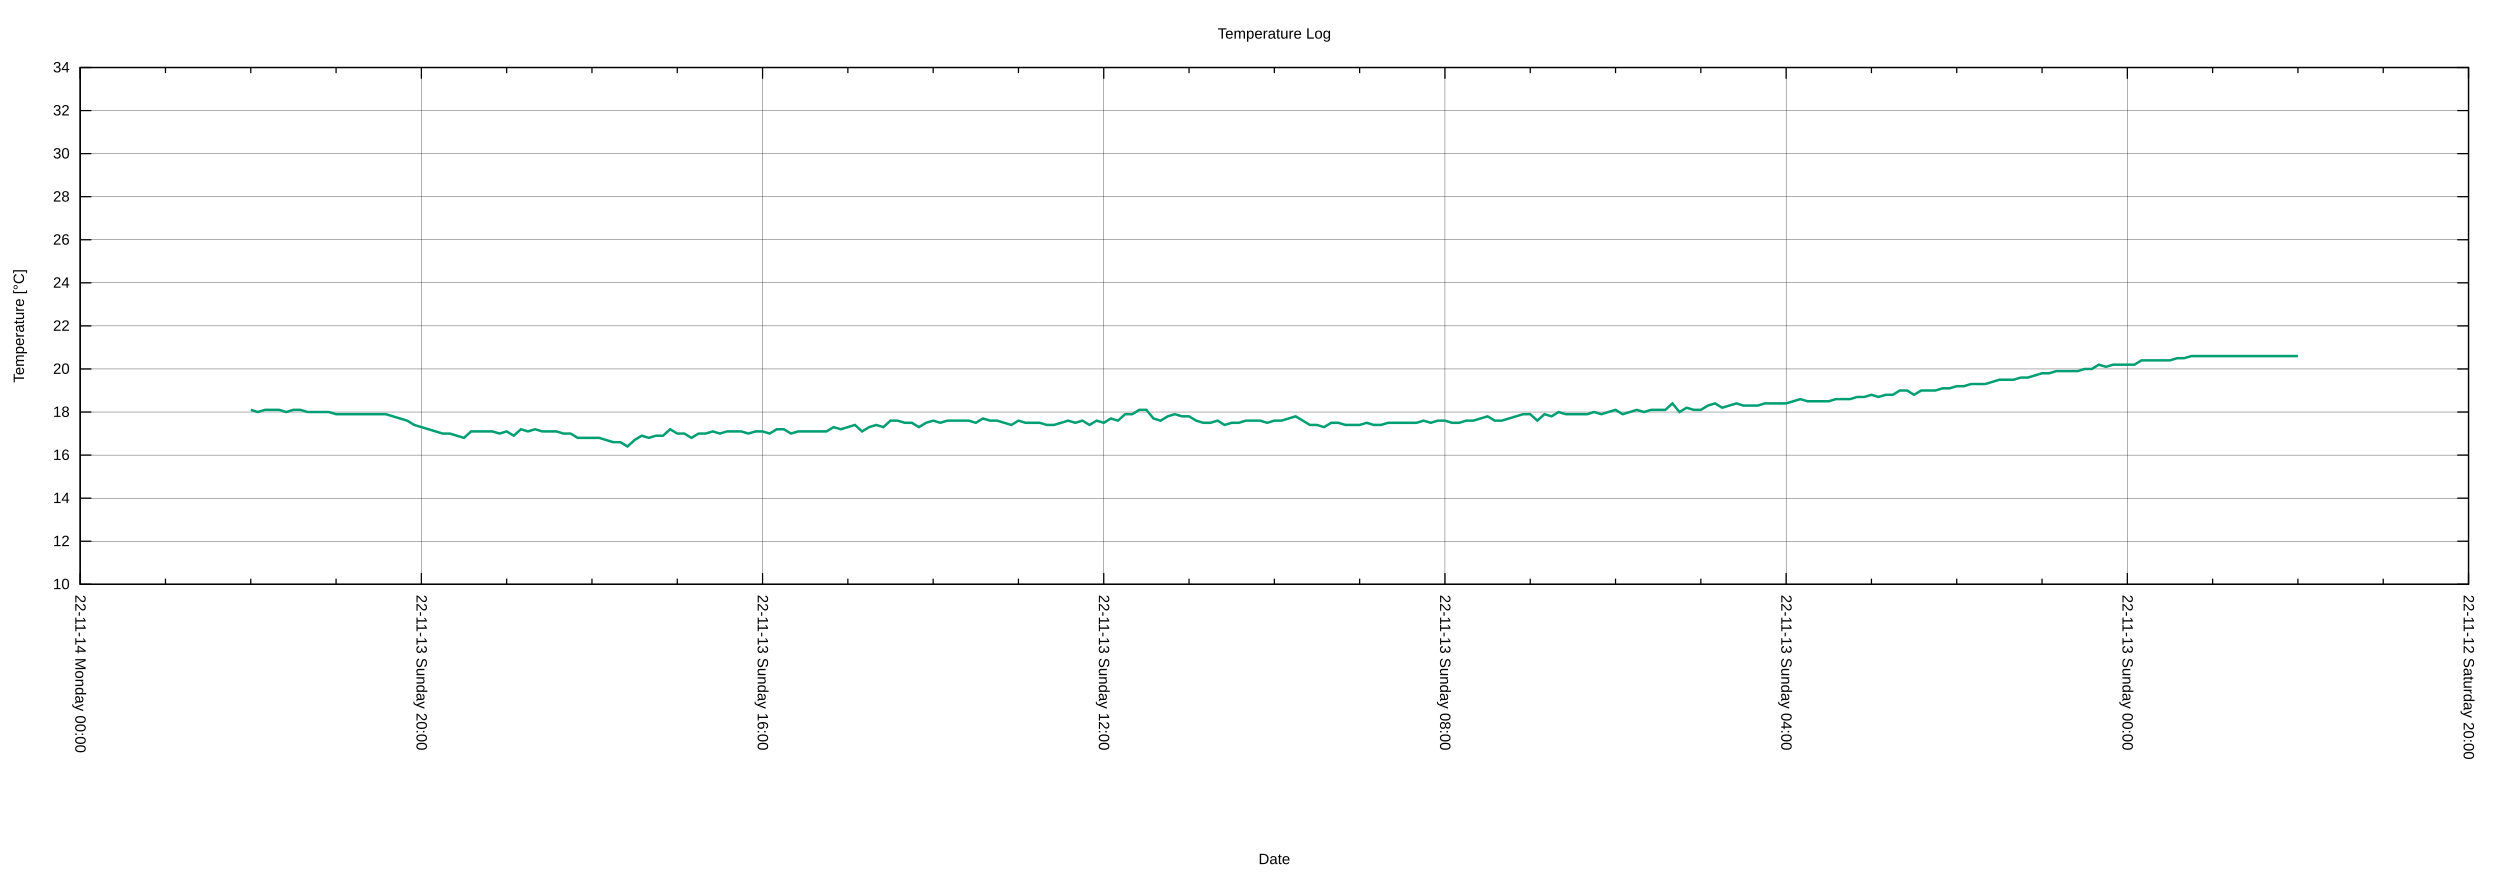
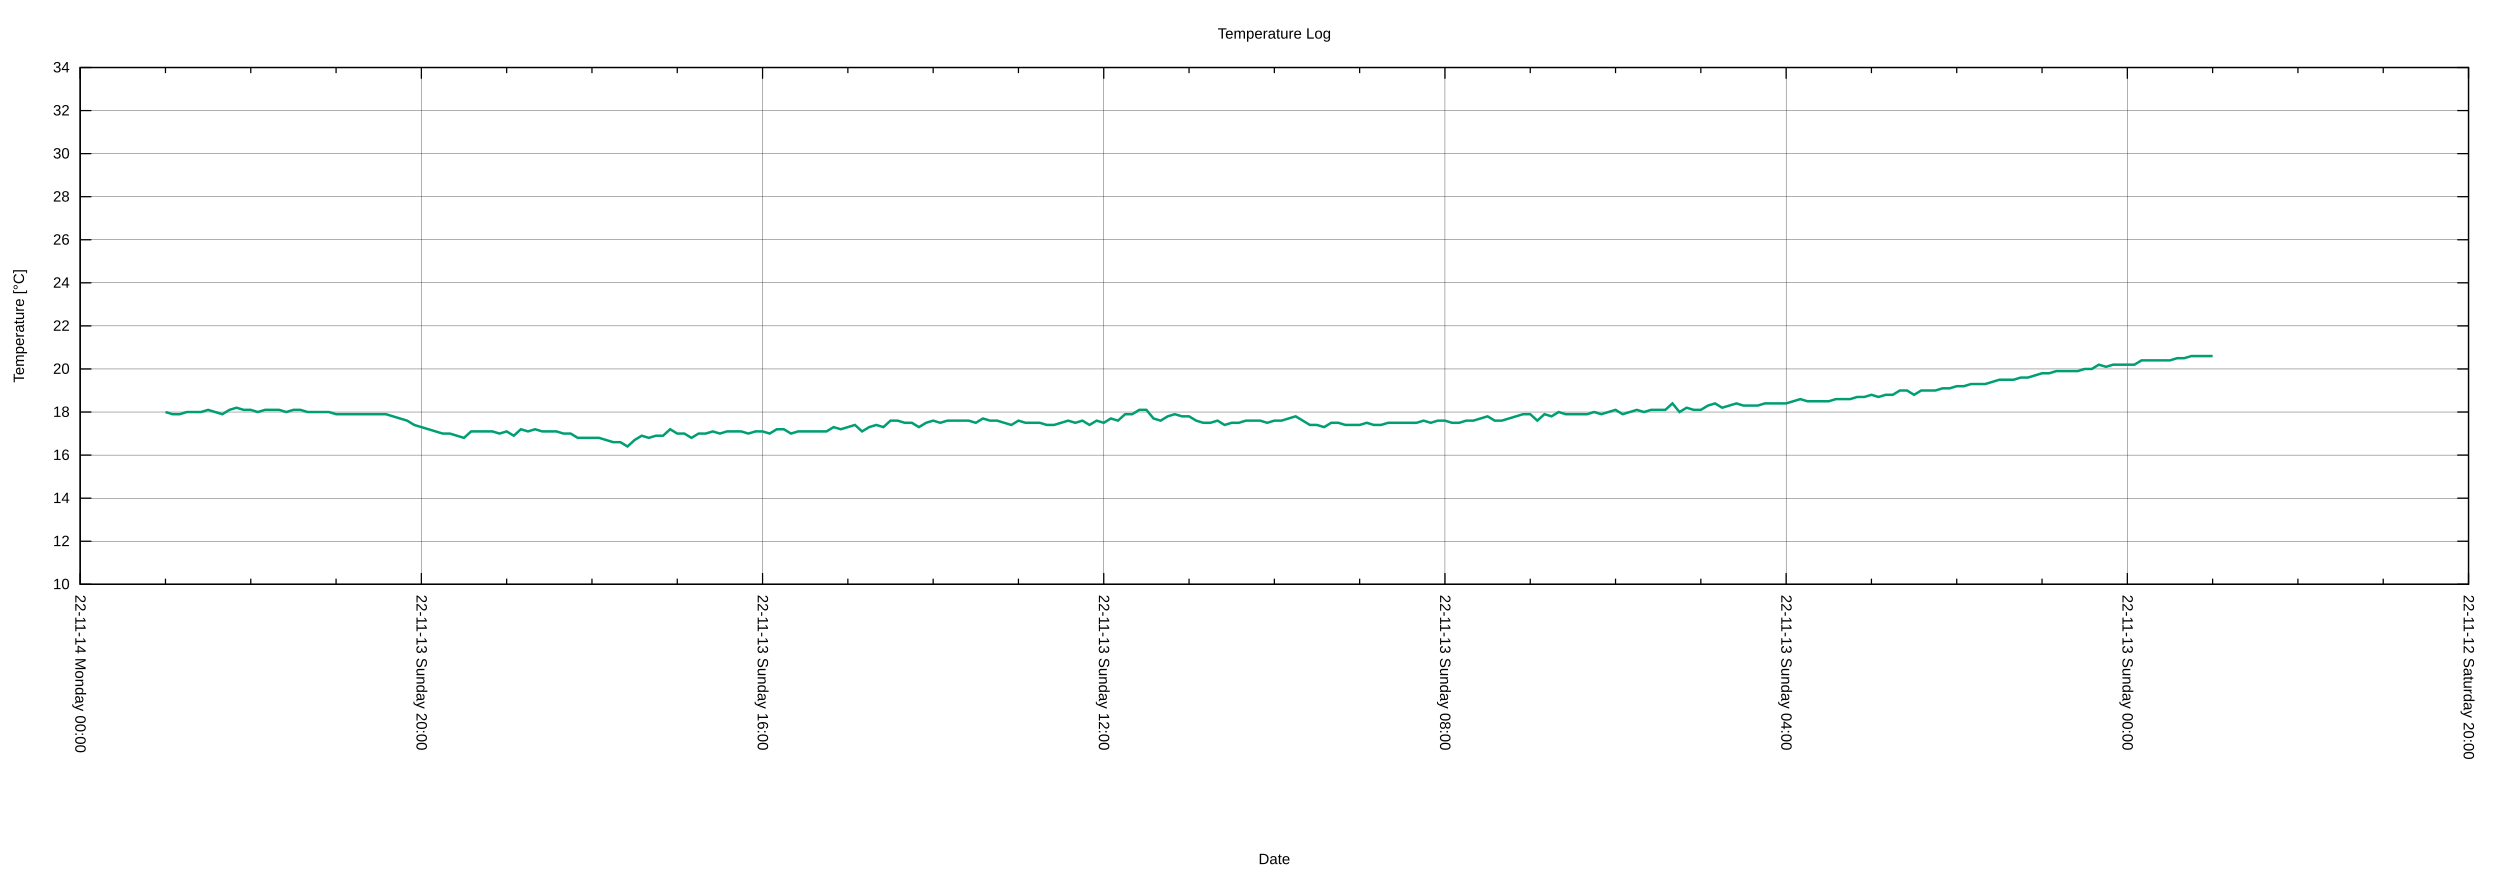
<svg xmlns="http://www.w3.org/2000/svg" xmlns:xlink="http://www.w3.org/1999/xlink" width="2000" height="700" viewBox="0 0 2000 700">
  <g id="gnuplot_canvas">
    <rect x="0" y="0" width="2000" height="700" fill="none" />
    <defs>
      <circle id="gpDot" r="0.5" stroke-width="0.5" stroke="currentColor" />
      <path id="gpPt0" stroke-width="0.222" stroke="currentColor" d="M-1,0 h2 M0,-1 v2" />
      <path id="gpPt1" stroke-width="0.222" stroke="currentColor" d="M-1,-1 L1,1 M1,-1 L-1,1" />
      <path id="gpPt2" stroke-width="0.222" stroke="currentColor" d="M-1,0 L1,0 M0,-1 L0,1 M-1,-1 L1,1 M-1,1 L1,-1" />
      <rect id="gpPt3" stroke-width="0.222" stroke="currentColor" x="-1" y="-1" width="2" height="2" />
      <rect id="gpPt4" stroke-width="0.222" stroke="currentColor" fill="currentColor" x="-1" y="-1" width="2" height="2" />
      <circle id="gpPt5" stroke-width="0.222" stroke="currentColor" cx="0" cy="0" r="1" />
      <use xlink:href="#gpPt5" id="gpPt6" fill="currentColor" stroke="none" />
      <path id="gpPt7" stroke-width="0.222" stroke="currentColor" d="M0,-1.33 L-1.33,0.67 L1.33,0.67 z" />
      <use xlink:href="#gpPt7" id="gpPt8" fill="currentColor" stroke="none" />
      <use xlink:href="#gpPt7" id="gpPt9" stroke="currentColor" transform="rotate(180)" />
      <use xlink:href="#gpPt9" id="gpPt10" fill="currentColor" stroke="none" />
      <use xlink:href="#gpPt3" id="gpPt11" stroke="currentColor" transform="rotate(45)" />
      <use xlink:href="#gpPt11" id="gpPt12" fill="currentColor" stroke="none" />
      <path id="gpPt13" stroke-width="0.222" stroke="currentColor" d="M0,1.330 L1.265,0.411 L0.782,-1.067 L-0.782,-1.076 L-1.265,0.411 z" />
      <use xlink:href="#gpPt13" id="gpPt14" fill="currentColor" stroke="none" />
      <filter id="textbox" filterUnits="objectBoundingBox" x="0" y="0" height="1" width="1">
        <feFlood flood-color="white" flood-opacity="1" result="bgnd" />
        <feComposite in="SourceGraphic" in2="bgnd" operator="atop" />
      </filter>
      <filter id="greybox" filterUnits="objectBoundingBox" x="0" y="0" height="1" width="1">
        <feFlood flood-color="lightgrey" flood-opacity="1" result="grey" />
        <feComposite in="SourceGraphic" in2="grey" operator="atop" />
      </filter>
    </defs>
    <g fill="none" color="white" stroke="currentColor" stroke-width="1.00" stroke-linecap="butt" stroke-linejoin="miter">
</g>
    <g fill="none" color="black" stroke="currentColor" stroke-width="1.00" stroke-linecap="butt" stroke-linejoin="miter">
</g>
    <g fill="none" color="black" stroke="black" stroke-width="0.25" stroke-linecap="butt" stroke-linejoin="miter">
</g>
    <g fill="none" color="black" stroke="currentColor" stroke-width="0.25" stroke-linecap="butt" stroke-linejoin="miter">
      <path stroke="black" class="gridline" d="M64.14,467.43 L1974.82,467.43  " />
    </g>
    <g fill="none" color="black" stroke="black" stroke-width="1.00" stroke-linecap="butt" stroke-linejoin="miter">
</g>
    <g fill="none" color="black" stroke="currentColor" stroke-width="1.00" stroke-linecap="butt" stroke-linejoin="miter">
      <path stroke="black" d="M64.14,467.43 L73.14,467.43 M1974.82,467.43 L1965.82,467.43  " />
      <g transform="translate(55.75,471.33)" stroke="none" fill="black" font-family="Arial" font-size="12.00" text-anchor="end">
        <text>
          <tspan font-family="Arial"> 10</tspan>
        </text>
      </g>
    </g>
    <g fill="none" color="black" stroke="currentColor" stroke-width="1.00" stroke-linecap="butt" stroke-linejoin="miter">
</g>
    <g fill="none" color="black" stroke="black" stroke-width="0.25" stroke-linecap="butt" stroke-linejoin="miter">
</g>
    <g fill="none" color="black" stroke="currentColor" stroke-width="0.25" stroke-linecap="butt" stroke-linejoin="miter">
      <path stroke="black" class="gridline" d="M64.14,432.98 L1974.82,432.98  " />
    </g>
    <g fill="none" color="black" stroke="black" stroke-width="1.00" stroke-linecap="butt" stroke-linejoin="miter">
</g>
    <g fill="none" color="black" stroke="currentColor" stroke-width="1.00" stroke-linecap="butt" stroke-linejoin="miter">
      <path stroke="black" d="M64.14,432.98 L73.14,432.98 M1974.82,432.98 L1965.82,432.98  " />
      <g transform="translate(55.75,436.88)" stroke="none" fill="black" font-family="Arial" font-size="12.00" text-anchor="end">
        <text>
          <tspan font-family="Arial"> 12</tspan>
        </text>
      </g>
    </g>
    <g fill="none" color="black" stroke="currentColor" stroke-width="1.00" stroke-linecap="butt" stroke-linejoin="miter">
</g>
    <g fill="none" color="black" stroke="black" stroke-width="0.25" stroke-linecap="butt" stroke-linejoin="miter">
</g>
    <g fill="none" color="black" stroke="currentColor" stroke-width="0.25" stroke-linecap="butt" stroke-linejoin="miter">
      <path stroke="black" class="gridline" d="M64.14,398.53 L1974.82,398.53  " />
    </g>
    <g fill="none" color="black" stroke="black" stroke-width="1.00" stroke-linecap="butt" stroke-linejoin="miter">
</g>
    <g fill="none" color="black" stroke="currentColor" stroke-width="1.00" stroke-linecap="butt" stroke-linejoin="miter">
      <path stroke="black" d="M64.14,398.53 L73.14,398.53 M1974.82,398.53 L1965.82,398.53  " />
      <g transform="translate(55.75,402.43)" stroke="none" fill="black" font-family="Arial" font-size="12.00" text-anchor="end">
        <text>
          <tspan font-family="Arial"> 14</tspan>
        </text>
      </g>
    </g>
    <g fill="none" color="black" stroke="currentColor" stroke-width="1.00" stroke-linecap="butt" stroke-linejoin="miter">
</g>
    <g fill="none" color="black" stroke="black" stroke-width="0.25" stroke-linecap="butt" stroke-linejoin="miter">
</g>
    <g fill="none" color="black" stroke="currentColor" stroke-width="0.25" stroke-linecap="butt" stroke-linejoin="miter">
      <path stroke="black" class="gridline" d="M64.14,364.07 L1974.82,364.07  " />
    </g>
    <g fill="none" color="black" stroke="black" stroke-width="1.00" stroke-linecap="butt" stroke-linejoin="miter">
</g>
    <g fill="none" color="black" stroke="currentColor" stroke-width="1.00" stroke-linecap="butt" stroke-linejoin="miter">
      <path stroke="black" d="M64.14,364.07 L73.14,364.07 M1974.82,364.07 L1965.82,364.07  " />
      <g transform="translate(55.75,367.97)" stroke="none" fill="black" font-family="Arial" font-size="12.00" text-anchor="end">
        <text>
          <tspan font-family="Arial"> 16</tspan>
        </text>
      </g>
    </g>
    <g fill="none" color="black" stroke="currentColor" stroke-width="1.00" stroke-linecap="butt" stroke-linejoin="miter">
</g>
    <g fill="none" color="black" stroke="black" stroke-width="0.25" stroke-linecap="butt" stroke-linejoin="miter">
</g>
    <g fill="none" color="black" stroke="currentColor" stroke-width="0.25" stroke-linecap="butt" stroke-linejoin="miter">
      <path stroke="black" class="gridline" d="M64.14,329.62 L1974.82,329.62  " />
    </g>
    <g fill="none" color="black" stroke="black" stroke-width="1.00" stroke-linecap="butt" stroke-linejoin="miter">
</g>
    <g fill="none" color="black" stroke="currentColor" stroke-width="1.00" stroke-linecap="butt" stroke-linejoin="miter">
      <path stroke="black" d="M64.14,329.62 L73.14,329.62 M1974.82,329.62 L1965.82,329.62  " />
      <g transform="translate(55.75,333.52)" stroke="none" fill="black" font-family="Arial" font-size="12.00" text-anchor="end">
        <text>
          <tspan font-family="Arial"> 18</tspan>
        </text>
      </g>
    </g>
    <g fill="none" color="black" stroke="currentColor" stroke-width="1.00" stroke-linecap="butt" stroke-linejoin="miter">
</g>
    <g fill="none" color="black" stroke="black" stroke-width="0.25" stroke-linecap="butt" stroke-linejoin="miter">
</g>
    <g fill="none" color="black" stroke="currentColor" stroke-width="0.25" stroke-linecap="butt" stroke-linejoin="miter">
      <path stroke="black" class="gridline" d="M64.14,295.17 L1974.82,295.17  " />
    </g>
    <g fill="none" color="black" stroke="black" stroke-width="1.00" stroke-linecap="butt" stroke-linejoin="miter">
</g>
    <g fill="none" color="black" stroke="currentColor" stroke-width="1.00" stroke-linecap="butt" stroke-linejoin="miter">
      <path stroke="black" d="M64.14,295.17 L73.14,295.17 M1974.82,295.17 L1965.82,295.17  " />
      <g transform="translate(55.75,299.07)" stroke="none" fill="black" font-family="Arial" font-size="12.00" text-anchor="end">
        <text>
          <tspan font-family="Arial"> 20</tspan>
        </text>
      </g>
    </g>
    <g fill="none" color="black" stroke="currentColor" stroke-width="1.00" stroke-linecap="butt" stroke-linejoin="miter">
</g>
    <g fill="none" color="black" stroke="black" stroke-width="0.25" stroke-linecap="butt" stroke-linejoin="miter">
</g>
    <g fill="none" color="black" stroke="currentColor" stroke-width="0.25" stroke-linecap="butt" stroke-linejoin="miter">
      <path stroke="black" class="gridline" d="M64.14,260.72 L1974.82,260.72  " />
    </g>
    <g fill="none" color="black" stroke="black" stroke-width="1.00" stroke-linecap="butt" stroke-linejoin="miter">
</g>
    <g fill="none" color="black" stroke="currentColor" stroke-width="1.00" stroke-linecap="butt" stroke-linejoin="miter">
      <path stroke="black" d="M64.14,260.72 L73.14,260.72 M1974.82,260.72 L1965.82,260.72  " />
      <g transform="translate(55.75,264.62)" stroke="none" fill="black" font-family="Arial" font-size="12.00" text-anchor="end">
        <text>
          <tspan font-family="Arial"> 22</tspan>
        </text>
      </g>
    </g>
    <g fill="none" color="black" stroke="currentColor" stroke-width="1.00" stroke-linecap="butt" stroke-linejoin="miter">
</g>
    <g fill="none" color="black" stroke="black" stroke-width="0.25" stroke-linecap="butt" stroke-linejoin="miter">
</g>
    <g fill="none" color="black" stroke="currentColor" stroke-width="0.25" stroke-linecap="butt" stroke-linejoin="miter">
      <path stroke="black" class="gridline" d="M64.14,226.27 L1974.82,226.27  " />
    </g>
    <g fill="none" color="black" stroke="black" stroke-width="1.00" stroke-linecap="butt" stroke-linejoin="miter">
</g>
    <g fill="none" color="black" stroke="currentColor" stroke-width="1.00" stroke-linecap="butt" stroke-linejoin="miter">
      <path stroke="black" d="M64.14,226.27 L73.14,226.27 M1974.82,226.27 L1965.82,226.27  " />
      <g transform="translate(55.75,230.17)" stroke="none" fill="black" font-family="Arial" font-size="12.00" text-anchor="end">
        <text>
          <tspan font-family="Arial"> 24</tspan>
        </text>
      </g>
    </g>
    <g fill="none" color="black" stroke="currentColor" stroke-width="1.00" stroke-linecap="butt" stroke-linejoin="miter">
</g>
    <g fill="none" color="black" stroke="black" stroke-width="0.25" stroke-linecap="butt" stroke-linejoin="miter">
</g>
    <g fill="none" color="black" stroke="currentColor" stroke-width="0.25" stroke-linecap="butt" stroke-linejoin="miter">
      <path stroke="black" class="gridline" d="M64.14,191.82 L1974.82,191.82  " />
    </g>
    <g fill="none" color="black" stroke="black" stroke-width="1.00" stroke-linecap="butt" stroke-linejoin="miter">
</g>
    <g fill="none" color="black" stroke="currentColor" stroke-width="1.00" stroke-linecap="butt" stroke-linejoin="miter">
      <path stroke="black" d="M64.14,191.82 L73.14,191.82 M1974.82,191.82 L1965.82,191.82  " />
      <g transform="translate(55.75,195.72)" stroke="none" fill="black" font-family="Arial" font-size="12.00" text-anchor="end">
        <text>
          <tspan font-family="Arial"> 26</tspan>
        </text>
      </g>
    </g>
    <g fill="none" color="black" stroke="currentColor" stroke-width="1.00" stroke-linecap="butt" stroke-linejoin="miter">
</g>
    <g fill="none" color="black" stroke="black" stroke-width="0.25" stroke-linecap="butt" stroke-linejoin="miter">
</g>
    <g fill="none" color="black" stroke="currentColor" stroke-width="0.25" stroke-linecap="butt" stroke-linejoin="miter">
      <path stroke="black" class="gridline" d="M64.14,157.36 L1974.82,157.36  " />
    </g>
    <g fill="none" color="black" stroke="black" stroke-width="1.00" stroke-linecap="butt" stroke-linejoin="miter">
</g>
    <g fill="none" color="black" stroke="currentColor" stroke-width="1.00" stroke-linecap="butt" stroke-linejoin="miter">
      <path stroke="black" d="M64.14,157.36 L73.14,157.36 M1974.82,157.36 L1965.82,157.36  " />
      <g transform="translate(55.75,161.26)" stroke="none" fill="black" font-family="Arial" font-size="12.00" text-anchor="end">
        <text>
          <tspan font-family="Arial"> 28</tspan>
        </text>
      </g>
    </g>
    <g fill="none" color="black" stroke="currentColor" stroke-width="1.00" stroke-linecap="butt" stroke-linejoin="miter">
</g>
    <g fill="none" color="black" stroke="black" stroke-width="0.25" stroke-linecap="butt" stroke-linejoin="miter">
</g>
    <g fill="none" color="black" stroke="currentColor" stroke-width="0.25" stroke-linecap="butt" stroke-linejoin="miter">
      <path stroke="black" class="gridline" d="M64.14,122.91 L1974.82,122.91  " />
    </g>
    <g fill="none" color="black" stroke="black" stroke-width="1.00" stroke-linecap="butt" stroke-linejoin="miter">
</g>
    <g fill="none" color="black" stroke="currentColor" stroke-width="1.00" stroke-linecap="butt" stroke-linejoin="miter">
      <path stroke="black" d="M64.14,122.91 L73.14,122.91 M1974.82,122.91 L1965.82,122.91  " />
      <g transform="translate(55.75,126.81)" stroke="none" fill="black" font-family="Arial" font-size="12.00" text-anchor="end">
        <text>
          <tspan font-family="Arial"> 30</tspan>
        </text>
      </g>
    </g>
    <g fill="none" color="black" stroke="currentColor" stroke-width="1.00" stroke-linecap="butt" stroke-linejoin="miter">
</g>
    <g fill="none" color="black" stroke="black" stroke-width="0.25" stroke-linecap="butt" stroke-linejoin="miter">
</g>
    <g fill="none" color="black" stroke="currentColor" stroke-width="0.25" stroke-linecap="butt" stroke-linejoin="miter">
      <path stroke="black" class="gridline" d="M64.14,88.46 L1974.82,88.46  " />
    </g>
    <g fill="none" color="black" stroke="black" stroke-width="1.00" stroke-linecap="butt" stroke-linejoin="miter">
</g>
    <g fill="none" color="black" stroke="currentColor" stroke-width="1.00" stroke-linecap="butt" stroke-linejoin="miter">
      <path stroke="black" d="M64.14,88.46 L73.14,88.46 M1974.82,88.46 L1965.82,88.46  " />
      <g transform="translate(55.75,92.36)" stroke="none" fill="black" font-family="Arial" font-size="12.00" text-anchor="end">
        <text>
          <tspan font-family="Arial"> 32</tspan>
        </text>
      </g>
    </g>
    <g fill="none" color="black" stroke="currentColor" stroke-width="1.00" stroke-linecap="butt" stroke-linejoin="miter">
</g>
    <g fill="none" color="black" stroke="black" stroke-width="0.25" stroke-linecap="butt" stroke-linejoin="miter">
</g>
    <g fill="none" color="black" stroke="currentColor" stroke-width="0.25" stroke-linecap="butt" stroke-linejoin="miter">
      <path stroke="black" class="gridline" d="M64.14,54.01 L1974.82,54.01  " />
    </g>
    <g fill="none" color="black" stroke="black" stroke-width="1.00" stroke-linecap="butt" stroke-linejoin="miter">
</g>
    <g fill="none" color="black" stroke="currentColor" stroke-width="1.00" stroke-linecap="butt" stroke-linejoin="miter">
      <path stroke="black" d="M64.14,54.01 L73.14,54.01 M1974.82,54.01 L1965.82,54.01  " />
      <g transform="translate(55.75,57.91)" stroke="none" fill="black" font-family="Arial" font-size="12.00" text-anchor="end">
        <text>
          <tspan font-family="Arial"> 34</tspan>
        </text>
      </g>
    </g>
    <g fill="none" color="black" stroke="currentColor" stroke-width="1.00" stroke-linecap="butt" stroke-linejoin="miter">
</g>
    <g fill="none" color="black" stroke="black" stroke-width="0.25" stroke-linecap="butt" stroke-linejoin="miter">
</g>
    <g fill="none" color="black" stroke="currentColor" stroke-width="0.25" stroke-linecap="butt" stroke-linejoin="miter">
      <path stroke="black" class="gridline" d="M1974.82,467.43 L1974.82,54.01  " />
    </g>
    <g fill="none" color="black" stroke="black" stroke-width="1.00" stroke-linecap="butt" stroke-linejoin="miter">
</g>
    <g fill="none" color="black" stroke="currentColor" stroke-width="1.00" stroke-linecap="butt" stroke-linejoin="miter">
      <path stroke="black" d="M1974.82,467.43 L1974.82,458.43 M1974.82,54.01 L1974.82,63.01  " />
      <g transform="translate(1970.92,475.82) rotate(90)" stroke="none" fill="black" font-family="Arial" font-size="12.00" text-anchor="start">
        <text>
          <tspan font-family="Arial">22-11-12 Saturday 20:00</tspan>
        </text>
      </g>
    </g>
    <g fill="none" color="black" stroke="currentColor" stroke-width="1.00" stroke-linecap="butt" stroke-linejoin="miter">
      <path stroke="black" d="M1906.58,467.43 L1906.58,462.93 M1906.58,54.01 L1906.58,58.51 M1838.34,467.43 L1838.34,462.93 M1838.34,54.01 L1838.34,58.51   M1770.10,467.43 L1770.10,462.93 M1770.10,54.01 L1770.10,58.51  " />
    </g>
    <g fill="none" color="black" stroke="black" stroke-width="0.25" stroke-linecap="butt" stroke-linejoin="miter">
</g>
    <g fill="none" color="black" stroke="currentColor" stroke-width="0.25" stroke-linecap="butt" stroke-linejoin="miter">
      <path stroke="black" class="gridline" d="M1701.87,467.43 L1701.87,54.01  " />
    </g>
    <g fill="none" color="black" stroke="black" stroke-width="1.00" stroke-linecap="butt" stroke-linejoin="miter">
</g>
    <g fill="none" color="black" stroke="currentColor" stroke-width="1.00" stroke-linecap="butt" stroke-linejoin="miter">
      <path stroke="black" d="M1701.87,467.43 L1701.87,458.43 M1701.87,54.01 L1701.87,63.01  " />
      <g transform="translate(1697.97,475.82) rotate(90)" stroke="none" fill="black" font-family="Arial" font-size="12.00" text-anchor="start">
        <text>
          <tspan font-family="Arial">22-11-13 Sunday 00:00</tspan>
        </text>
      </g>
    </g>
    <g fill="none" color="black" stroke="currentColor" stroke-width="1.00" stroke-linecap="butt" stroke-linejoin="miter">
      <path stroke="black" d="M1633.63,467.43 L1633.63,462.93 M1633.63,54.01 L1633.63,58.51 M1565.39,467.43 L1565.39,462.93 M1565.39,54.01 L1565.39,58.51   M1497.15,467.43 L1497.15,462.93 M1497.15,54.01 L1497.15,58.51  " />
    </g>
    <g fill="none" color="black" stroke="black" stroke-width="0.25" stroke-linecap="butt" stroke-linejoin="miter">
</g>
    <g fill="none" color="black" stroke="currentColor" stroke-width="0.25" stroke-linecap="butt" stroke-linejoin="miter">
      <path stroke="black" class="gridline" d="M1428.91,467.43 L1428.91,54.01  " />
    </g>
    <g fill="none" color="black" stroke="black" stroke-width="1.00" stroke-linecap="butt" stroke-linejoin="miter">
</g>
    <g fill="none" color="black" stroke="currentColor" stroke-width="1.00" stroke-linecap="butt" stroke-linejoin="miter">
      <path stroke="black" d="M1428.91,467.43 L1428.91,458.43 M1428.91,54.01 L1428.91,63.01  " />
      <g transform="translate(1425.01,475.82) rotate(90)" stroke="none" fill="black" font-family="Arial" font-size="12.00" text-anchor="start">
        <text>
          <tspan font-family="Arial">22-11-13 Sunday 04:00</tspan>
        </text>
      </g>
    </g>
    <g fill="none" color="black" stroke="currentColor" stroke-width="1.00" stroke-linecap="butt" stroke-linejoin="miter">
      <path stroke="black" d="M1360.67,467.43 L1360.67,462.93 M1360.67,54.01 L1360.67,58.51 M1292.43,467.43 L1292.43,462.93 M1292.43,54.01 L1292.43,58.51   M1224.20,467.43 L1224.20,462.93 M1224.20,54.01 L1224.20,58.51  " />
    </g>
    <g fill="none" color="black" stroke="black" stroke-width="0.25" stroke-linecap="butt" stroke-linejoin="miter">
</g>
    <g fill="none" color="black" stroke="currentColor" stroke-width="0.25" stroke-linecap="butt" stroke-linejoin="miter">
      <path stroke="black" class="gridline" d="M1155.96,467.43 L1155.96,54.01  " />
    </g>
    <g fill="none" color="black" stroke="black" stroke-width="1.00" stroke-linecap="butt" stroke-linejoin="miter">
</g>
    <g fill="none" color="black" stroke="currentColor" stroke-width="1.00" stroke-linecap="butt" stroke-linejoin="miter">
      <path stroke="black" d="M1155.96,467.43 L1155.96,458.43 M1155.96,54.01 L1155.96,63.01  " />
      <g transform="translate(1152.06,475.82) rotate(90)" stroke="none" fill="black" font-family="Arial" font-size="12.00" text-anchor="start">
        <text>
          <tspan font-family="Arial">22-11-13 Sunday 08:00</tspan>
        </text>
      </g>
    </g>
    <g fill="none" color="black" stroke="currentColor" stroke-width="1.00" stroke-linecap="butt" stroke-linejoin="miter">
      <path stroke="black" d="M1087.72,467.43 L1087.72,462.93 M1087.72,54.01 L1087.72,58.51 M1019.48,467.43 L1019.48,462.93 M1019.48,54.01 L1019.48,58.51   M951.24,467.43 L951.24,462.93 M951.24,54.01 L951.24,58.51  " />
    </g>
    <g fill="none" color="black" stroke="black" stroke-width="0.25" stroke-linecap="butt" stroke-linejoin="miter">
</g>
    <g fill="none" color="black" stroke="currentColor" stroke-width="0.25" stroke-linecap="butt" stroke-linejoin="miter">
      <path stroke="black" class="gridline" d="M883.00,467.43 L883.00,54.01  " />
    </g>
    <g fill="none" color="black" stroke="black" stroke-width="1.00" stroke-linecap="butt" stroke-linejoin="miter">
</g>
    <g fill="none" color="black" stroke="currentColor" stroke-width="1.00" stroke-linecap="butt" stroke-linejoin="miter">
      <path stroke="black" d="M883.00,467.43 L883.00,458.43 M883.00,54.01 L883.00,63.01  " />
      <g transform="translate(879.10,475.82) rotate(90)" stroke="none" fill="black" font-family="Arial" font-size="12.00" text-anchor="start">
        <text>
          <tspan font-family="Arial">22-11-13 Sunday 12:00</tspan>
        </text>
      </g>
    </g>
    <g fill="none" color="black" stroke="currentColor" stroke-width="1.00" stroke-linecap="butt" stroke-linejoin="miter">
      <path stroke="black" d="M814.76,467.43 L814.76,462.93 M814.76,54.01 L814.76,58.51 M746.53,467.43 L746.53,462.93 M746.53,54.01 L746.53,58.51   M678.29,467.43 L678.29,462.93 M678.29,54.01 L678.29,58.51  " />
    </g>
    <g fill="none" color="black" stroke="black" stroke-width="0.25" stroke-linecap="butt" stroke-linejoin="miter">
</g>
    <g fill="none" color="black" stroke="currentColor" stroke-width="0.25" stroke-linecap="butt" stroke-linejoin="miter">
      <path stroke="black" class="gridline" d="M610.05,467.43 L610.05,54.01  " />
    </g>
    <g fill="none" color="black" stroke="black" stroke-width="1.00" stroke-linecap="butt" stroke-linejoin="miter">
</g>
    <g fill="none" color="black" stroke="currentColor" stroke-width="1.00" stroke-linecap="butt" stroke-linejoin="miter">
      <path stroke="black" d="M610.05,467.43 L610.05,458.43 M610.05,54.01 L610.05,63.01  " />
      <g transform="translate(606.15,475.82) rotate(90)" stroke="none" fill="black" font-family="Arial" font-size="12.00" text-anchor="start">
        <text>
          <tspan font-family="Arial">22-11-13 Sunday 16:00</tspan>
        </text>
      </g>
    </g>
    <g fill="none" color="black" stroke="currentColor" stroke-width="1.00" stroke-linecap="butt" stroke-linejoin="miter">
      <path stroke="black" d="M541.81,467.43 L541.81,462.93 M541.81,54.01 L541.81,58.51 M473.57,467.43 L473.57,462.93 M473.57,54.01 L473.57,58.51   M405.33,467.43 L405.33,462.93 M405.33,54.01 L405.33,58.51  " />
    </g>
    <g fill="none" color="black" stroke="black" stroke-width="0.25" stroke-linecap="butt" stroke-linejoin="miter">
</g>
    <g fill="none" color="black" stroke="currentColor" stroke-width="0.25" stroke-linecap="butt" stroke-linejoin="miter">
      <path stroke="black" class="gridline" d="M337.09,467.43 L337.09,54.01  " />
    </g>
    <g fill="none" color="black" stroke="black" stroke-width="1.00" stroke-linecap="butt" stroke-linejoin="miter">
</g>
    <g fill="none" color="black" stroke="currentColor" stroke-width="1.00" stroke-linecap="butt" stroke-linejoin="miter">
      <path stroke="black" d="M337.09,467.43 L337.09,458.43 M337.09,54.01 L337.09,63.01  " />
      <g transform="translate(333.19,475.82) rotate(90)" stroke="none" fill="black" font-family="Arial" font-size="12.00" text-anchor="start">
        <text>
          <tspan font-family="Arial">22-11-13 Sunday 20:00</tspan>
        </text>
      </g>
    </g>
    <g fill="none" color="black" stroke="currentColor" stroke-width="1.00" stroke-linecap="butt" stroke-linejoin="miter">
      <path stroke="black" d="M268.86,467.43 L268.86,462.93 M268.86,54.01 L268.86,58.51 M200.62,467.43 L200.62,462.93 M200.62,54.01 L200.62,58.51   M132.38,467.43 L132.38,462.93 M132.38,54.01 L132.38,58.51  " />
    </g>
    <g fill="none" color="black" stroke="black" stroke-width="0.25" stroke-linecap="butt" stroke-linejoin="miter">
</g>
    <g fill="none" color="black" stroke="currentColor" stroke-width="0.25" stroke-linecap="butt" stroke-linejoin="miter">
      <path stroke="black" class="gridline" d="M64.14,467.43 L64.14,54.01  " />
    </g>
    <g fill="none" color="black" stroke="black" stroke-width="1.00" stroke-linecap="butt" stroke-linejoin="miter">
</g>
    <g fill="none" color="black" stroke="currentColor" stroke-width="1.00" stroke-linecap="butt" stroke-linejoin="miter">
      <path stroke="black" d="M64.14,467.43 L64.14,458.43 M64.14,54.01 L64.14,63.01  " />
      <g transform="translate(60.24,475.82) rotate(90)" stroke="none" fill="black" font-family="Arial" font-size="12.00" text-anchor="start">
        <text>
          <tspan font-family="Arial">22-11-14 Monday 00:00</tspan>
        </text>
      </g>
    </g>
    <g fill="none" color="black" stroke="currentColor" stroke-width="1.00" stroke-linecap="butt" stroke-linejoin="miter">
</g>
    <g fill="none" color="black" stroke="currentColor" stroke-width="1.00" stroke-linecap="butt" stroke-linejoin="miter">
      <path stroke="black" d="M64.14,54.01 L64.14,467.43 L1974.82,467.43 L1974.82,54.01 L64.14,54.01 Z  " />
    </g>
    <g fill="none" color="black" stroke="currentColor" stroke-width="1.00" stroke-linecap="butt" stroke-linejoin="miter">
      <g transform="translate(19.18,260.72) rotate(270)" stroke="none" fill="black" font-family="Arial" font-size="12.00" text-anchor="middle">
        <text>
          <tspan font-family="Arial">Temperature [°C]</tspan>
        </text>
      </g>
    </g>
    <g fill="none" color="black" stroke="currentColor" stroke-width="1.00" stroke-linecap="butt" stroke-linejoin="miter">
      <g transform="translate(1019.48,691.30)" stroke="none" fill="black" font-family="Arial" font-size="12.00" text-anchor="middle">
        <text>
          <tspan font-family="Arial">Date</tspan>
        </text>
      </g>
    </g>
    <g fill="none" color="black" stroke="currentColor" stroke-width="1.00" stroke-linecap="butt" stroke-linejoin="miter">
</g>
    <g id="gnuplot_plot_1">
      <g fill="none" color="white" stroke="currentColor" stroke-width="2.00" stroke-linecap="butt" stroke-linejoin="miter">
</g>
      <g fill="none" color="black" stroke="currentColor" stroke-width="2.00" stroke-linecap="butt" stroke-linejoin="miter">
-         <path stroke="rgb(  0, 158, 115)" d="M200.62,327.90 L206.30,329.62 L211.99,327.90 L217.68,327.90 L223.36,327.90 L229.05,329.62 L234.74,327.90 L240.42,327.90   L246.11,329.62 L251.80,329.62 L257.48,329.62 L263.17,329.62 L268.86,331.35 L274.54,331.35 L280.23,331.35 L285.92,331.35   L291.60,331.35 L297.29,331.35 L302.98,331.35 L308.66,331.35 L314.35,333.07 L320.03,334.79 L325.72,336.51 L331.41,339.96   L337.09,341.68 L342.78,343.40 L348.47,345.13 L354.15,346.85 L359.84,346.85 L365.53,348.57 L371.21,350.29 L376.90,345.13   L382.59,345.13 L388.27,345.13 L393.96,345.13 L399.65,346.85 L405.33,345.13 L411.02,348.57 L416.71,343.40 L422.39,345.13   L428.08,343.40 L433.77,345.13 L439.45,345.13 L445.14,345.13 L450.83,346.85 L456.51,346.85 L462.20,350.29 L467.88,350.29   L473.57,350.29 L479.26,350.29 L484.94,352.02 L490.63,353.74 L496.32,353.74 L502.00,357.18 L507.69,352.02 L513.38,348.57   L519.06,350.29 L524.75,348.57 L530.44,348.57 L536.12,343.40 L541.81,346.85 L547.50,346.85 L553.18,350.29 L558.87,346.85   L564.56,346.85 L570.24,345.13 L575.93,346.85 L581.62,345.13 L587.30,345.13 L592.99,345.13 L598.68,346.85 L604.36,345.13   L610.05,345.13 L615.74,346.85 L621.42,343.40 L627.11,343.40 L632.79,346.85 L638.48,345.13 L644.17,345.13 L649.85,345.13   L655.54,345.13 L661.23,345.13 L666.91,341.68 L672.60,343.40 L678.29,341.68 L683.97,339.96 L689.66,345.13 L695.35,341.68   L701.03,339.96 L706.72,341.68 L712.41,336.51 L718.09,336.51 L723.78,338.24 L729.47,338.24 L735.15,341.68 L740.84,338.24   L746.53,336.51 L752.21,338.24 L757.90,336.51 L763.59,336.51 L769.27,336.51 L774.96,336.51 L780.65,338.24 L786.33,334.79   L792.02,336.51 L797.70,336.51 L803.39,338.24 L809.08,339.96 L814.76,336.51 L820.45,338.24 L826.14,338.24 L831.82,338.24   L837.51,339.96 L843.20,339.96 L848.88,338.24 L854.57,336.51 L860.26,338.24 L865.94,336.51 L871.63,339.96 L877.32,336.51   L883.00,338.24 L888.69,334.79 L894.38,336.51 L900.06,331.35 L905.75,331.35 L911.44,327.90 L917.12,327.90 L922.81,334.79   L928.50,336.51 L934.18,333.07 L939.87,331.35 L945.55,333.07 L951.24,333.07 L956.93,336.51 L962.61,338.24 L968.30,338.24   L973.99,336.51 L979.67,339.96 L985.36,338.24 L991.05,338.24 L996.73,336.51 L1002.42,336.51 L1008.11,336.51 L1013.79,338.24   L1019.48,336.51 L1025.17,336.51 L1030.85,334.79 L1036.54,333.07 L1042.23,336.51 L1047.91,339.96 L1053.60,339.96 L1059.29,341.68   L1064.97,338.24 L1070.66,338.24 L1076.35,339.96 L1082.03,339.96 L1087.72,339.96 L1093.41,338.24 L1099.09,339.96 L1104.78,339.96   L1110.46,338.24 L1116.15,338.24 L1121.84,338.24 L1127.52,338.24 L1133.21,338.24 L1138.90,336.51 L1144.58,338.24 L1150.27,336.51   L1155.96,336.51 L1161.64,338.24 L1167.33,338.24 L1173.02,336.51 L1178.70,336.51 L1184.39,334.79 L1190.08,333.07 L1195.76,336.51   L1201.45,336.51 L1207.14,334.79 L1212.82,333.07 L1218.51,331.35 L1224.20,331.35 L1229.88,336.51 L1235.57,331.35 L1241.26,333.07   L1246.94,329.62 L1252.63,331.35 L1258.32,331.35 L1264.00,331.35 L1269.69,331.35 L1275.37,329.62 L1281.06,331.35 L1286.75,329.62   L1292.43,327.90 L1298.12,331.35 L1303.81,329.62 L1309.49,327.90 L1315.18,329.62 L1320.87,327.90 L1326.55,327.90 L1332.24,327.90   L1337.93,322.73 L1343.61,329.62 L1349.30,326.18 L1354.99,327.90 L1360.67,327.90 L1366.36,324.46 L1372.05,322.73 L1377.73,326.18   L1383.42,324.46 L1389.11,322.73 L1394.79,324.46 L1400.48,324.46 L1406.17,324.46 L1411.85,322.73 L1417.54,322.73 L1423.22,322.73   L1428.91,322.73 L1434.60,321.01 L1440.28,319.29 L1445.97,321.01 L1451.66,321.01 L1457.34,321.01 L1463.03,321.01 L1468.72,319.29   L1474.40,319.29 L1480.09,319.29 L1485.78,317.57 L1491.46,317.57 L1497.15,315.84 L1502.84,317.57 L1508.52,315.84 L1514.21,315.84   L1519.90,312.40 L1525.58,312.40 L1531.27,315.84 L1536.96,312.40 L1542.64,312.40 L1548.33,312.40 L1554.02,310.67 L1559.70,310.67   L1565.39,308.95 L1571.08,308.95 L1576.76,307.23 L1582.45,307.23 L1588.13,307.23 L1593.82,305.51 L1599.51,303.78 L1605.19,303.78   L1610.88,303.78 L1616.57,302.06 L1622.25,302.06 L1627.94,300.34 L1633.63,298.62 L1639.31,298.62 L1645.00,296.89 L1650.69,296.89   L1656.37,296.89 L1662.06,296.89 L1667.75,295.17 L1673.43,295.17 L1679.12,291.73 L1684.81,293.45 L1690.49,291.73 L1696.18,291.73   L1701.87,291.73 L1707.55,291.73 L1713.24,288.28 L1718.93,288.28 L1724.61,288.28 L1730.30,288.28 L1735.99,288.28 L1741.67,286.56   L1747.36,286.56 L1753.04,284.84 L1758.73,284.84 L1764.42,284.84 L1770.10,284.84 L1775.79,284.84 L1781.48,284.84 L1787.16,284.84   L1792.85,284.84 L1798.54,284.84 L1804.22,284.84 L1809.91,284.84 L1815.60,284.84 L1821.28,284.84 L1826.97,284.84 L1832.66,284.84   L1838.34,284.84  " />
+         <path stroke="rgb(  0, 158, 115)" d="M132.38,329.62 L138.07,331.35 L143.75,331.35 L149.44,329.62 L155.12,329.62 L160.81,329.62 L166.50,327.90 L172.18,329.62   L177.87,331.35 L183.56,327.90 L189.24,326.18 L194.93,327.90 L200.62,327.90 L206.30,329.62 L211.99,327.90 L217.68,327.90   L223.36,327.90 L229.05,329.62 L234.74,327.90 L240.42,327.90 L246.11,329.62 L251.80,329.62 L257.48,329.62 L263.17,329.62   L268.86,331.35 L274.54,331.35 L280.23,331.35 L285.92,331.35 L291.60,331.35 L297.29,331.35 L302.98,331.35 L308.66,331.35   L314.35,333.07 L320.03,334.79 L325.72,336.51 L331.41,339.96 L337.09,341.68 L342.78,343.40 L348.47,345.13 L354.15,346.85   L359.84,346.85 L365.53,348.57 L371.21,350.29 L376.90,345.13 L382.59,345.13 L388.27,345.13 L393.96,345.13 L399.65,346.85   L405.33,345.13 L411.02,348.57 L416.71,343.40 L422.39,345.13 L428.08,343.40 L433.77,345.13 L439.45,345.13 L445.14,345.13   L450.83,346.85 L456.51,346.85 L462.20,350.29 L467.88,350.29 L473.57,350.29 L479.26,350.29 L484.94,352.02 L490.63,353.74   L496.32,353.74 L502.00,357.18 L507.69,352.02 L513.38,348.57 L519.06,350.29 L524.75,348.57 L530.44,348.57 L536.12,343.40   L541.81,346.85 L547.50,346.85 L553.18,350.29 L558.87,346.85 L564.56,346.85 L570.24,345.13 L575.93,346.85 L581.62,345.13   L587.30,345.13 L592.99,345.13 L598.68,346.85 L604.36,345.13 L610.05,345.13 L615.74,346.85 L621.42,343.40 L627.11,343.40   L632.79,346.85 L638.48,345.13 L644.17,345.13 L649.85,345.13 L655.54,345.13 L661.23,345.13 L666.91,341.68 L672.60,343.40   L678.29,341.68 L683.97,339.96 L689.66,345.13 L695.35,341.68 L701.03,339.96 L706.72,341.68 L712.41,336.51 L718.09,336.51   L723.78,338.24 L729.47,338.24 L735.15,341.68 L740.84,338.24 L746.53,336.51 L752.21,338.24 L757.90,336.51 L763.59,336.51   L769.27,336.51 L774.96,336.51 L780.65,338.24 L786.33,334.79 L792.02,336.51 L797.70,336.51 L803.39,338.24 L809.08,339.96   L814.76,336.51 L820.45,338.24 L826.14,338.24 L831.82,338.24 L837.51,339.96 L843.20,339.96 L848.88,338.24 L854.57,336.51   L860.26,338.24 L865.94,336.51 L871.63,339.96 L877.32,336.51 L883.00,338.24 L888.69,334.79 L894.38,336.51 L900.06,331.35   L905.75,331.35 L911.44,327.90 L917.12,327.90 L922.81,334.79 L928.50,336.51 L934.18,333.07 L939.87,331.35 L945.55,333.07   L951.24,333.07 L956.93,336.51 L962.61,338.24 L968.30,338.24 L973.99,336.51 L979.67,339.96 L985.36,338.24 L991.05,338.24   L996.73,336.51 L1002.42,336.51 L1008.11,336.51 L1013.79,338.24 L1019.48,336.51 L1025.17,336.51 L1030.85,334.79 L1036.54,333.07   L1042.23,336.51 L1047.91,339.96 L1053.60,339.96 L1059.29,341.68 L1064.97,338.24 L1070.66,338.24 L1076.35,339.96 L1082.03,339.96   L1087.72,339.96 L1093.41,338.24 L1099.09,339.96 L1104.78,339.96 L1110.46,338.24 L1116.15,338.24 L1121.84,338.24 L1127.52,338.24   L1133.21,338.24 L1138.90,336.51 L1144.58,338.24 L1150.27,336.51 L1155.96,336.51 L1161.64,338.24 L1167.33,338.24 L1173.02,336.51   L1178.70,336.51 L1184.39,334.79 L1190.08,333.07 L1195.76,336.51 L1201.45,336.51 L1207.14,334.79 L1212.82,333.07 L1218.51,331.35   L1224.20,331.35 L1229.88,336.51 L1235.57,331.35 L1241.26,333.07 L1246.94,329.62 L1252.63,331.35 L1258.32,331.35 L1264.00,331.35   L1269.69,331.35 L1275.37,329.62 L1281.06,331.35 L1286.75,329.62 L1292.43,327.90 L1298.12,331.35 L1303.81,329.62 L1309.49,327.90   L1315.18,329.62 L1320.87,327.90 L1326.55,327.90 L1332.24,327.90 L1337.93,322.73 L1343.61,329.62 L1349.30,326.18 L1354.99,327.90   L1360.67,327.90 L1366.36,324.46 L1372.05,322.73 L1377.73,326.18 L1383.42,324.46 L1389.11,322.73 L1394.79,324.46 L1400.48,324.46   L1406.17,324.46 L1411.85,322.73 L1417.54,322.73 L1423.22,322.73 L1428.91,322.73 L1434.60,321.01 L1440.28,319.29 L1445.97,321.01   L1451.66,321.01 L1457.34,321.01 L1463.03,321.01 L1468.72,319.29 L1474.40,319.29 L1480.09,319.29 L1485.78,317.57 L1491.46,317.57   L1497.15,315.84 L1502.84,317.57 L1508.52,315.84 L1514.21,315.84 L1519.90,312.40 L1525.58,312.40 L1531.27,315.84 L1536.96,312.40   L1542.64,312.40 L1548.33,312.40 L1554.02,310.67 L1559.70,310.67 L1565.39,308.95 L1571.08,308.95 L1576.76,307.23 L1582.45,307.23   L1588.13,307.23 L1593.82,305.51 L1599.51,303.78 L1605.19,303.78 L1610.88,303.78 L1616.57,302.06 L1622.25,302.06 L1627.94,300.34   L1633.63,298.62 L1639.31,298.62 L1645.00,296.89 L1650.69,296.89 L1656.37,296.89 L1662.06,296.89 L1667.75,295.17 L1673.43,295.17   L1679.12,291.73 L1684.81,293.45 L1690.49,291.73 L1696.18,291.73 L1701.87,291.73 L1707.55,291.73 L1713.24,288.28 L1718.93,288.28   L1724.61,288.28 L1730.30,288.28 L1735.99,288.28 L1741.67,286.56 L1747.36,286.56 L1753.04,284.84 L1758.73,284.84 L1764.42,284.84   L1770.10,284.84  " />
      </g>
    </g>
    <g fill="none" color="black" stroke="currentColor" stroke-width="2.00" stroke-linecap="butt" stroke-linejoin="miter">
</g>
    <g fill="none" color="black" stroke="black" stroke-width="1.00" stroke-linecap="butt" stroke-linejoin="miter">
</g>
    <g fill="none" color="black" stroke="currentColor" stroke-width="1.00" stroke-linecap="butt" stroke-linejoin="miter">
      <path stroke="black" d="M64.14,54.01 L64.14,467.43 L1974.82,467.43 L1974.82,54.01 L64.14,54.01 Z  " />
    </g>
    <g fill="none" color="black" stroke="currentColor" stroke-width="1.00" stroke-linecap="butt" stroke-linejoin="miter">
      <g transform="translate(1019.48,30.91)" stroke="none" fill="black" font-family="Arial" font-size="12.00" text-anchor="middle">
        <text>
          <tspan font-family="Arial">Temperature Log</tspan>
        </text>
      </g>
    </g>
    <g fill="none" color="black" stroke="currentColor" stroke-width="1.00" stroke-linecap="butt" stroke-linejoin="miter">
</g>
  </g>
</svg>
